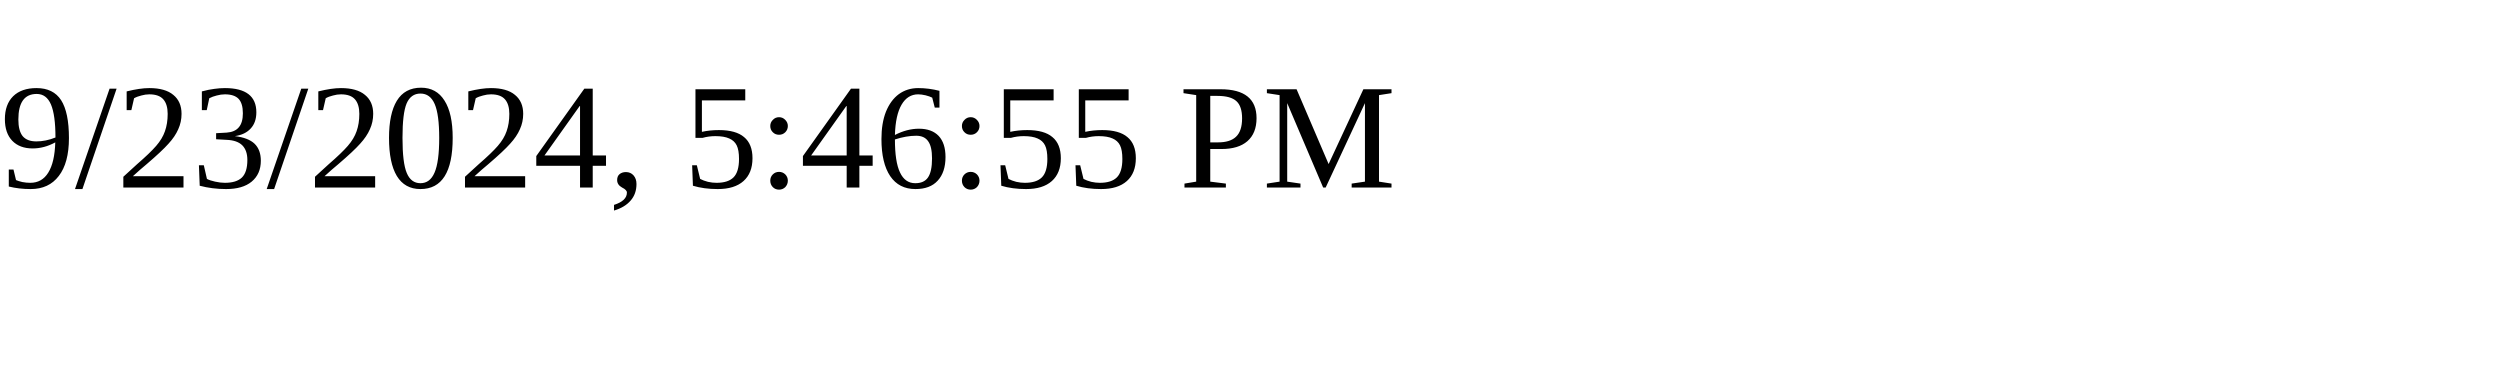
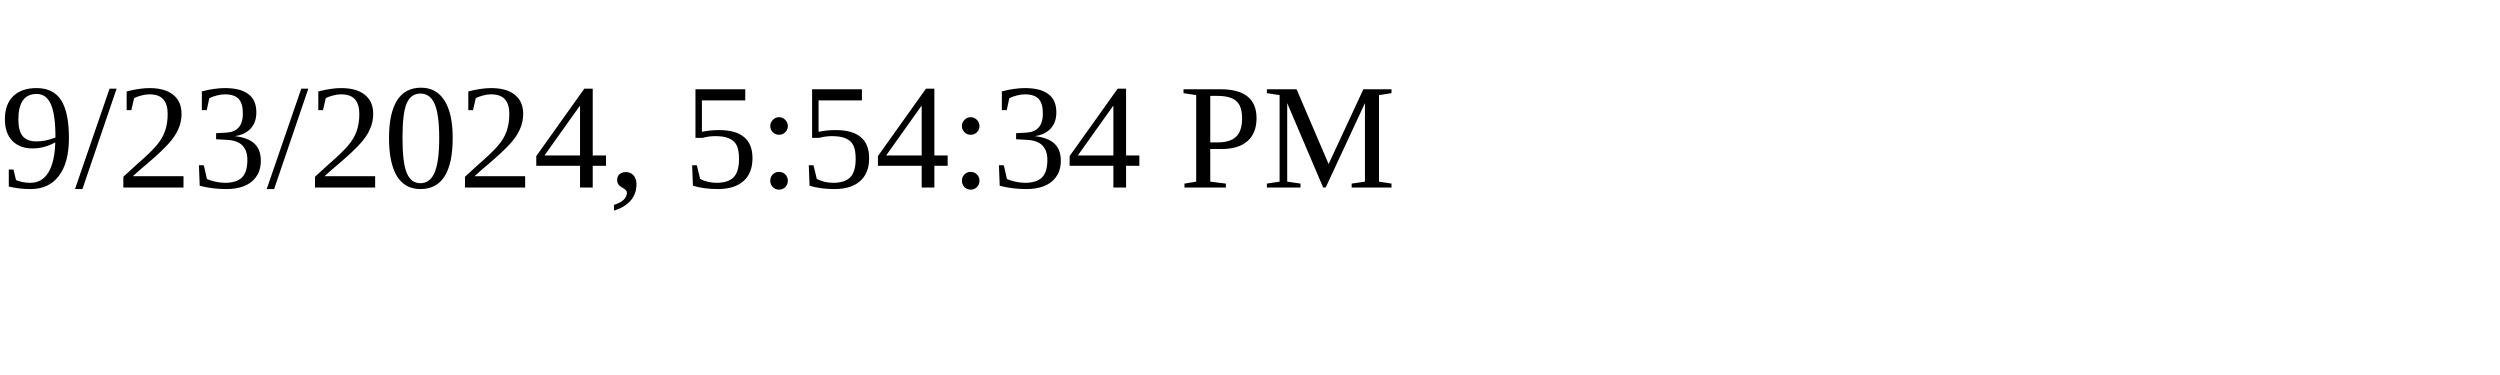
<svg xmlns="http://www.w3.org/2000/svg" height="30" width="200">
-   <text x="0" y="15">9/23/2024, 5:46:55 PM</text>
+   <text x="0" y="15">9/23/2024, 5:54:34 PM</text>
</svg>
